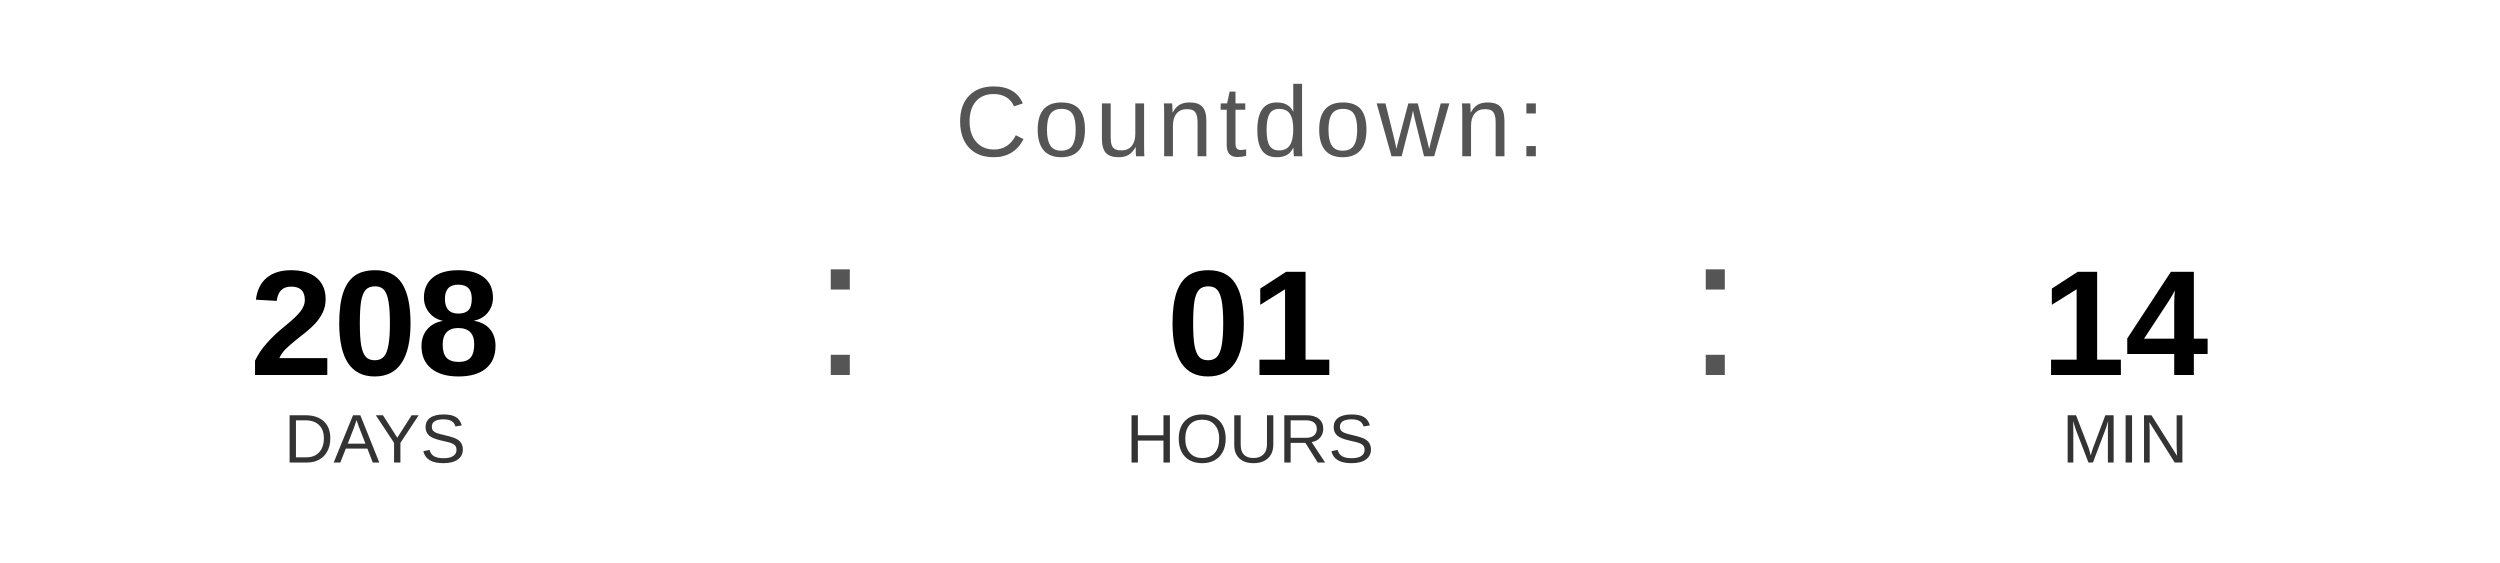
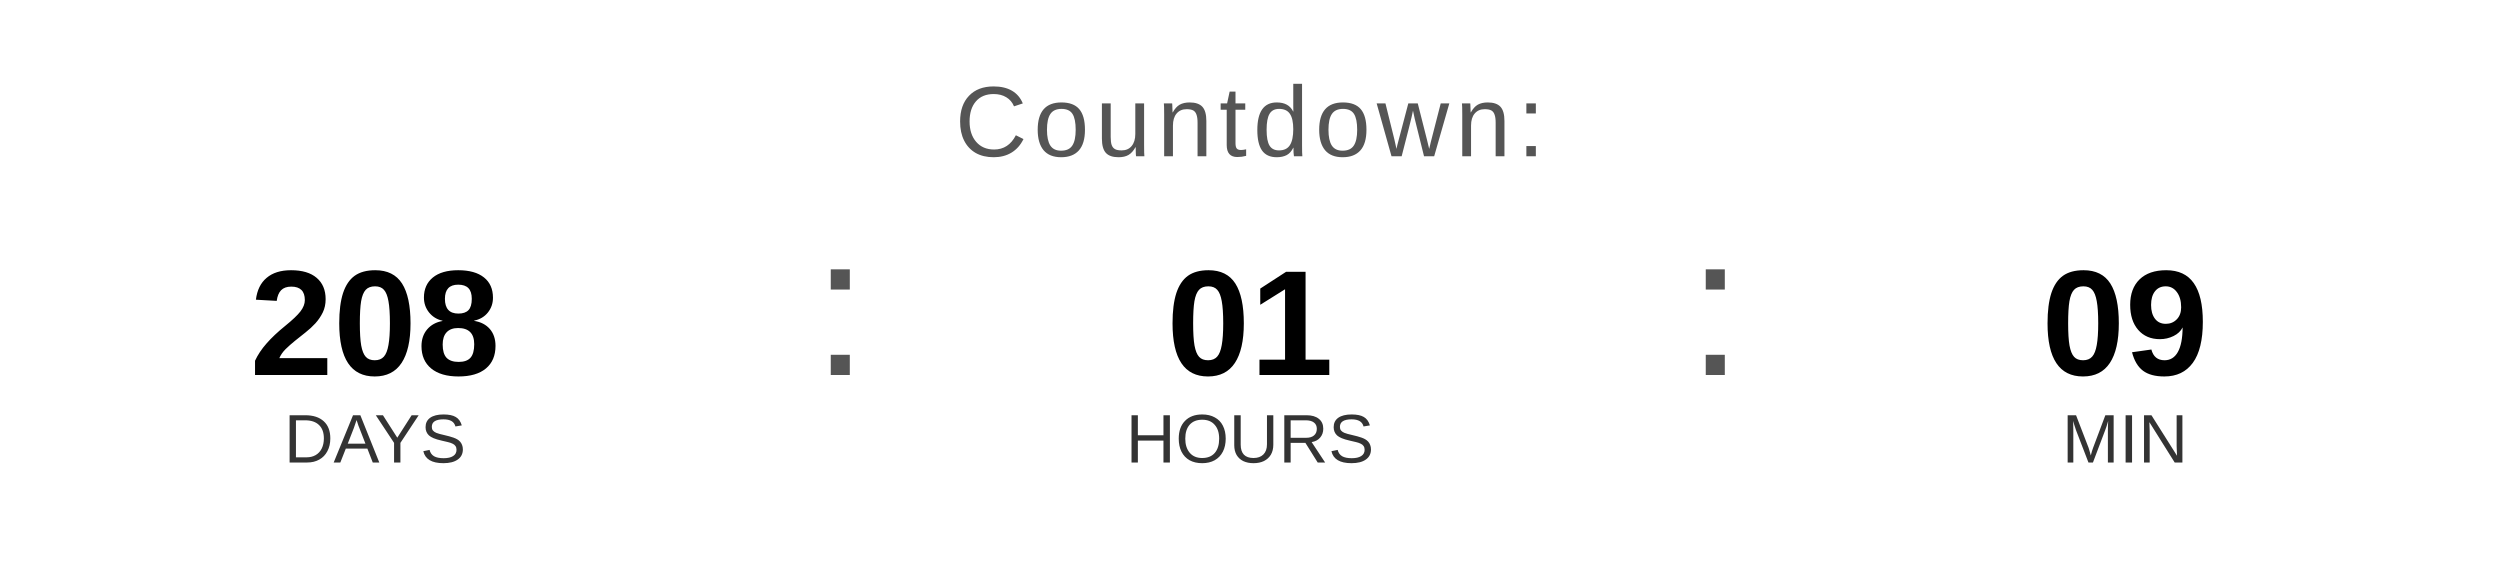
<svg xmlns="http://www.w3.org/2000/svg" width="400" height="90" viewBox="0 0 400 90">
  <text x="200" y="25" font-family="Arial, Helvetica, sans-serif" font-size="16" fill="#555555" text-anchor="middle" letter-spacing="1">
    Countdown:
  </text>
  <text x="60" y="60" font-family="Arial, Helvetica, sans-serif" font-size="24" font-weight="bold" fill="#000000" text-anchor="middle">208</text>
  <text x="60" y="74" font-family="Arial, Helvetica, sans-serif" font-size="11" fill="#333333" text-anchor="middle">DAYS</text>
  <text x="130" y="60" font-family="Arial, sans-serif" font-size="32" fill="#555555">:</text>
  <text x="200" y="60" font-family="Arial, Helvetica, sans-serif" font-size="24" font-weight="bold" fill="#000000" text-anchor="middle">01</text>
  <text x="200" y="74" font-family="Arial, Helvetica, sans-serif" font-size="11" fill="#333333" text-anchor="middle">HOURS</text>
  <text x="270" y="60" font-family="Arial, sans-serif" font-size="32" fill="#555555">:</text>
-   <text x="340" y="60" font-family="Arial, Helvetica, sans-serif" font-size="24" font-weight="bold" fill="#000000" text-anchor="middle">14</text>
+   <text x="340" y="60" font-family="Arial, Helvetica, sans-serif" font-size="24" font-weight="bold" fill="#000000" text-anchor="middle">09</text>
  <text x="340" y="74" font-family="Arial, Helvetica, sans-serif" font-size="11" fill="#333333" text-anchor="middle">MIN</text>
</svg>
